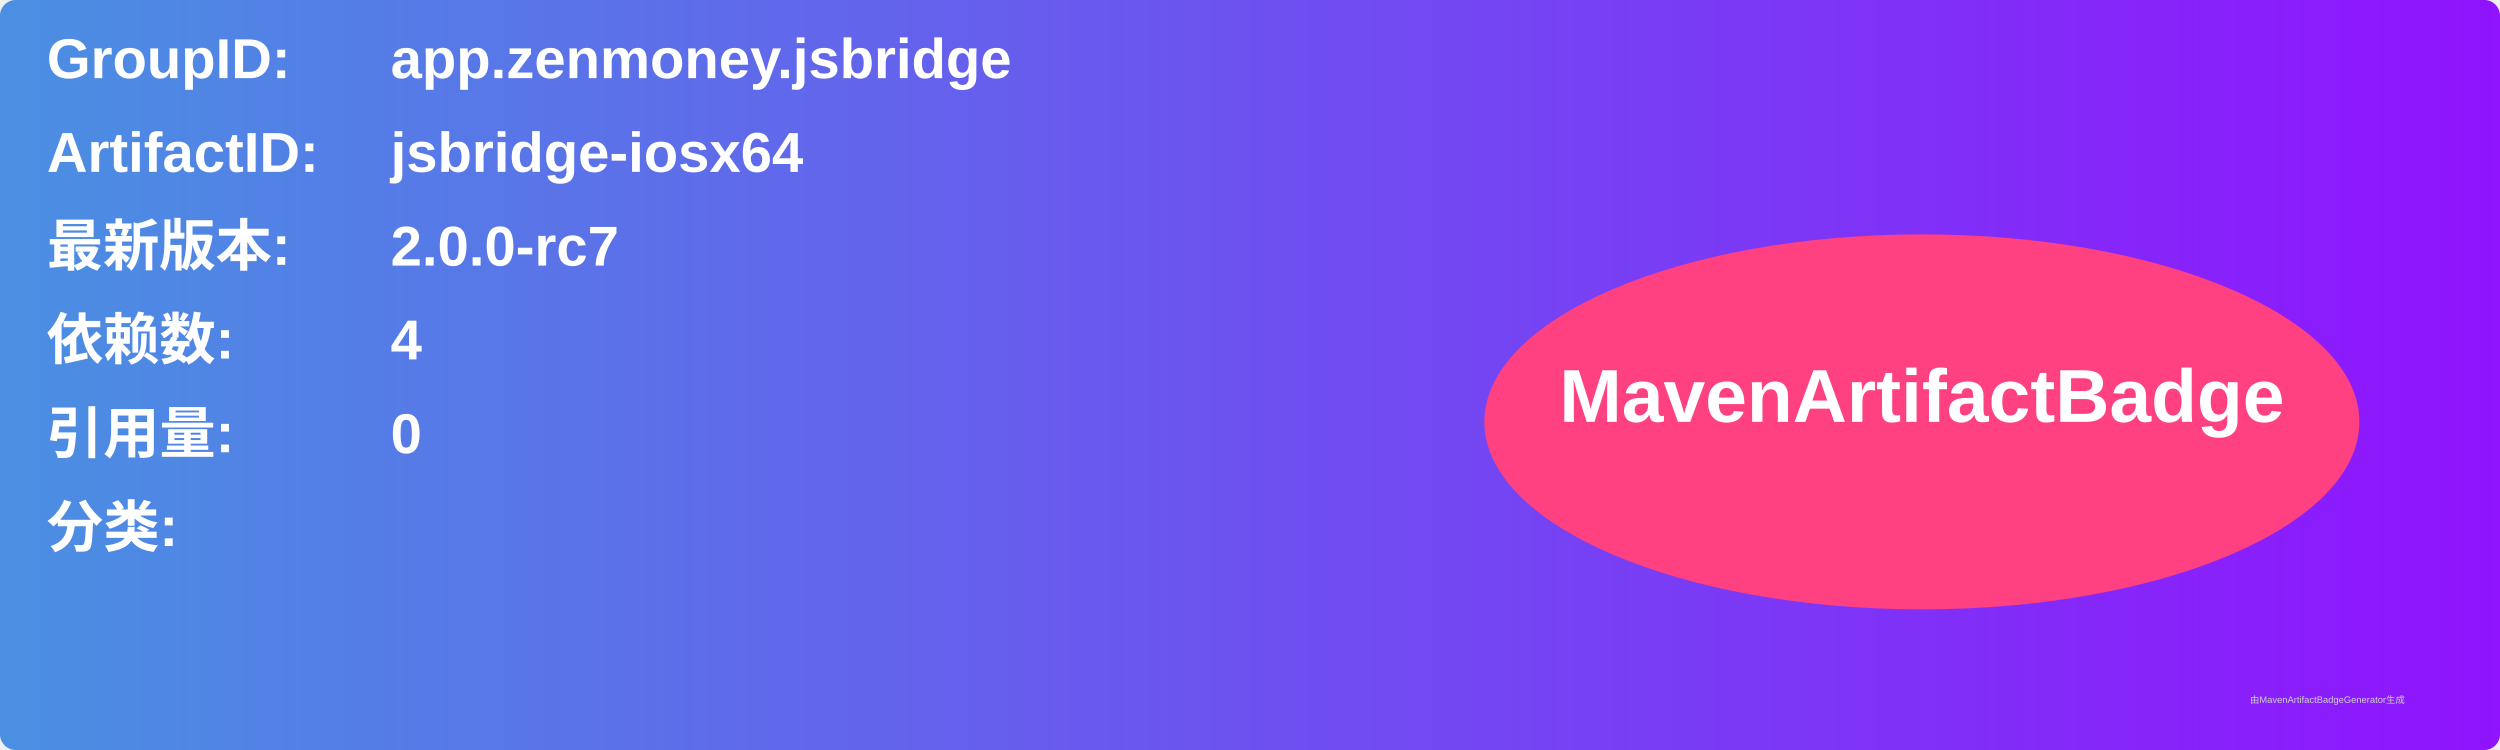
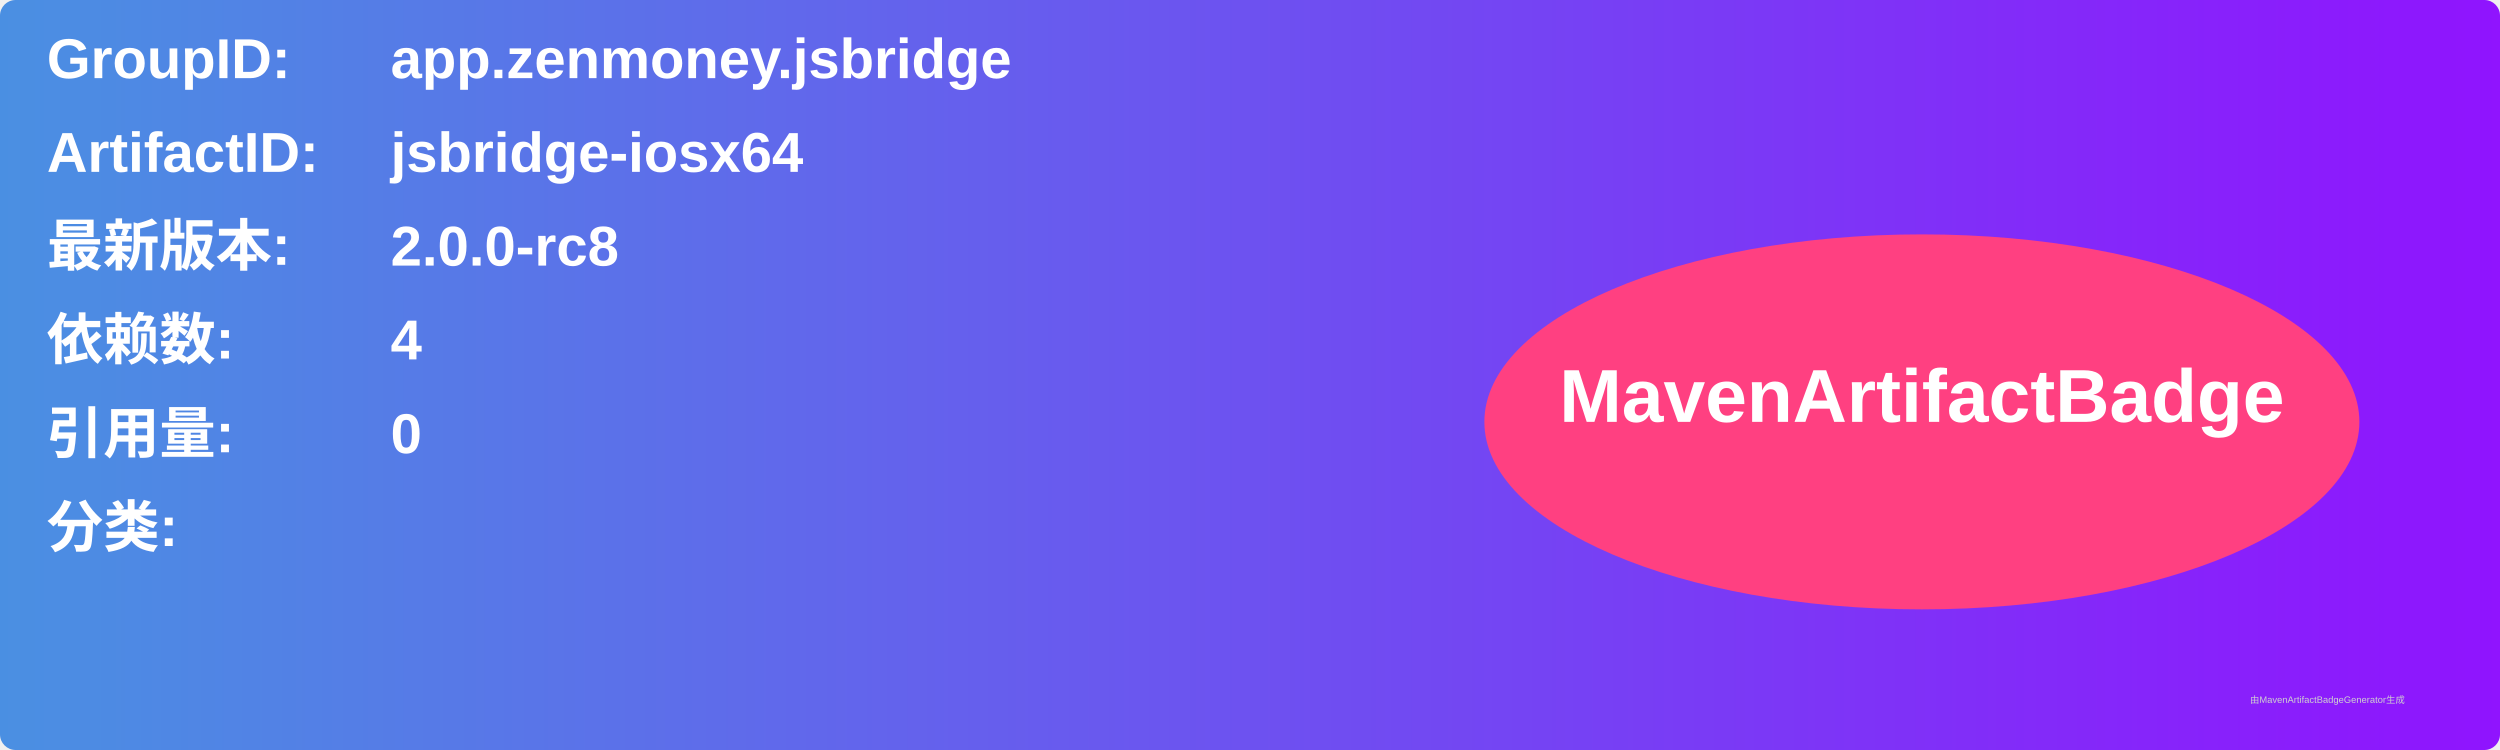
<svg xmlns="http://www.w3.org/2000/svg" width="800" height="240" viewBox="0 0 800 240">
  <linearGradient id="grad" x1="0%" y1="0%" x2="100%" y2="0%">
    <stop offset="0%" stop-color="#4a90e2" />
    <stop offset="100%" stop-color="#9013fe" />
  </linearGradient>
  <rect width="100%" height="100%" rx="5" ry="5" fill="url(#grad)" />
  <g transform="translate(15, 15)">
    <text x="0" y="10" font-family="Arial" font-size="18" fill="white" font-weight="bold" width="260">GroupID:</text>
    <text x="110" y="10" font-family="Arial" font-size="18" fill="white" font-weight="bold" width="460">app.zenmoney.jsbridge</text>
    <text x="0" y="40" font-family="Arial" font-size="18" fill="white" font-weight="bold" width="260">ArtifactID:</text>
    <text x="110" y="40" font-family="Arial" font-size="18" fill="white" font-weight="bold" width="460">jsbridge-iosx64</text>
    <text x="0" y="70" font-family="Arial" font-size="18" fill="white" font-weight="bold">最新版本:</text>
    <text x="110" y="70" font-family="Arial" font-size="18" fill="white" font-weight="bold">
-       <tspan font-weight="bold">2.0.0-rc7</tspan>
+       <tspan font-weight="bold">2.0.0-rc8</tspan>
    </text>
    <text x="0" y="100" font-family="Arial" font-size="18" fill="white" font-weight="bold">依赖数: </text>
    <text x="110" y="100" font-family="Arial" font-size="18" fill="white">
      <tspan font-weight="bold">4</tspan>
    </text>
    <text x="0" y="130" font-family="Arial" font-size="18" fill="white" font-weight="bold">引用量: </text>
    <text x="110" y="130" font-family="Arial" font-size="18" fill="white">
      <tspan font-weight="bold">0</tspan>
    </text>
    <text x="0" y="160" font-family="Arial" font-size="18" fill="white" font-weight="bold">分类:</text>
    <text x="10" y="190" font-family="Arial" font-size="10" fill="white">
      <tspan font-weight="bold" />
    </text>
    <ellipse cx="600" cy="120" rx="140" ry="60" fill="#ff4081" />
    <text x="600" y="120" text-anchor="middle" font-family="Arial" font-size="24" fill="white" font-weight="bold">MavenArtifactBadge</text>
  </g>
  <text x="720" y="225" font-family="Arial" font-size="3" fill="#d0d0d0">由MavenArtifactBadgeGenerator生成</text>
</svg>
